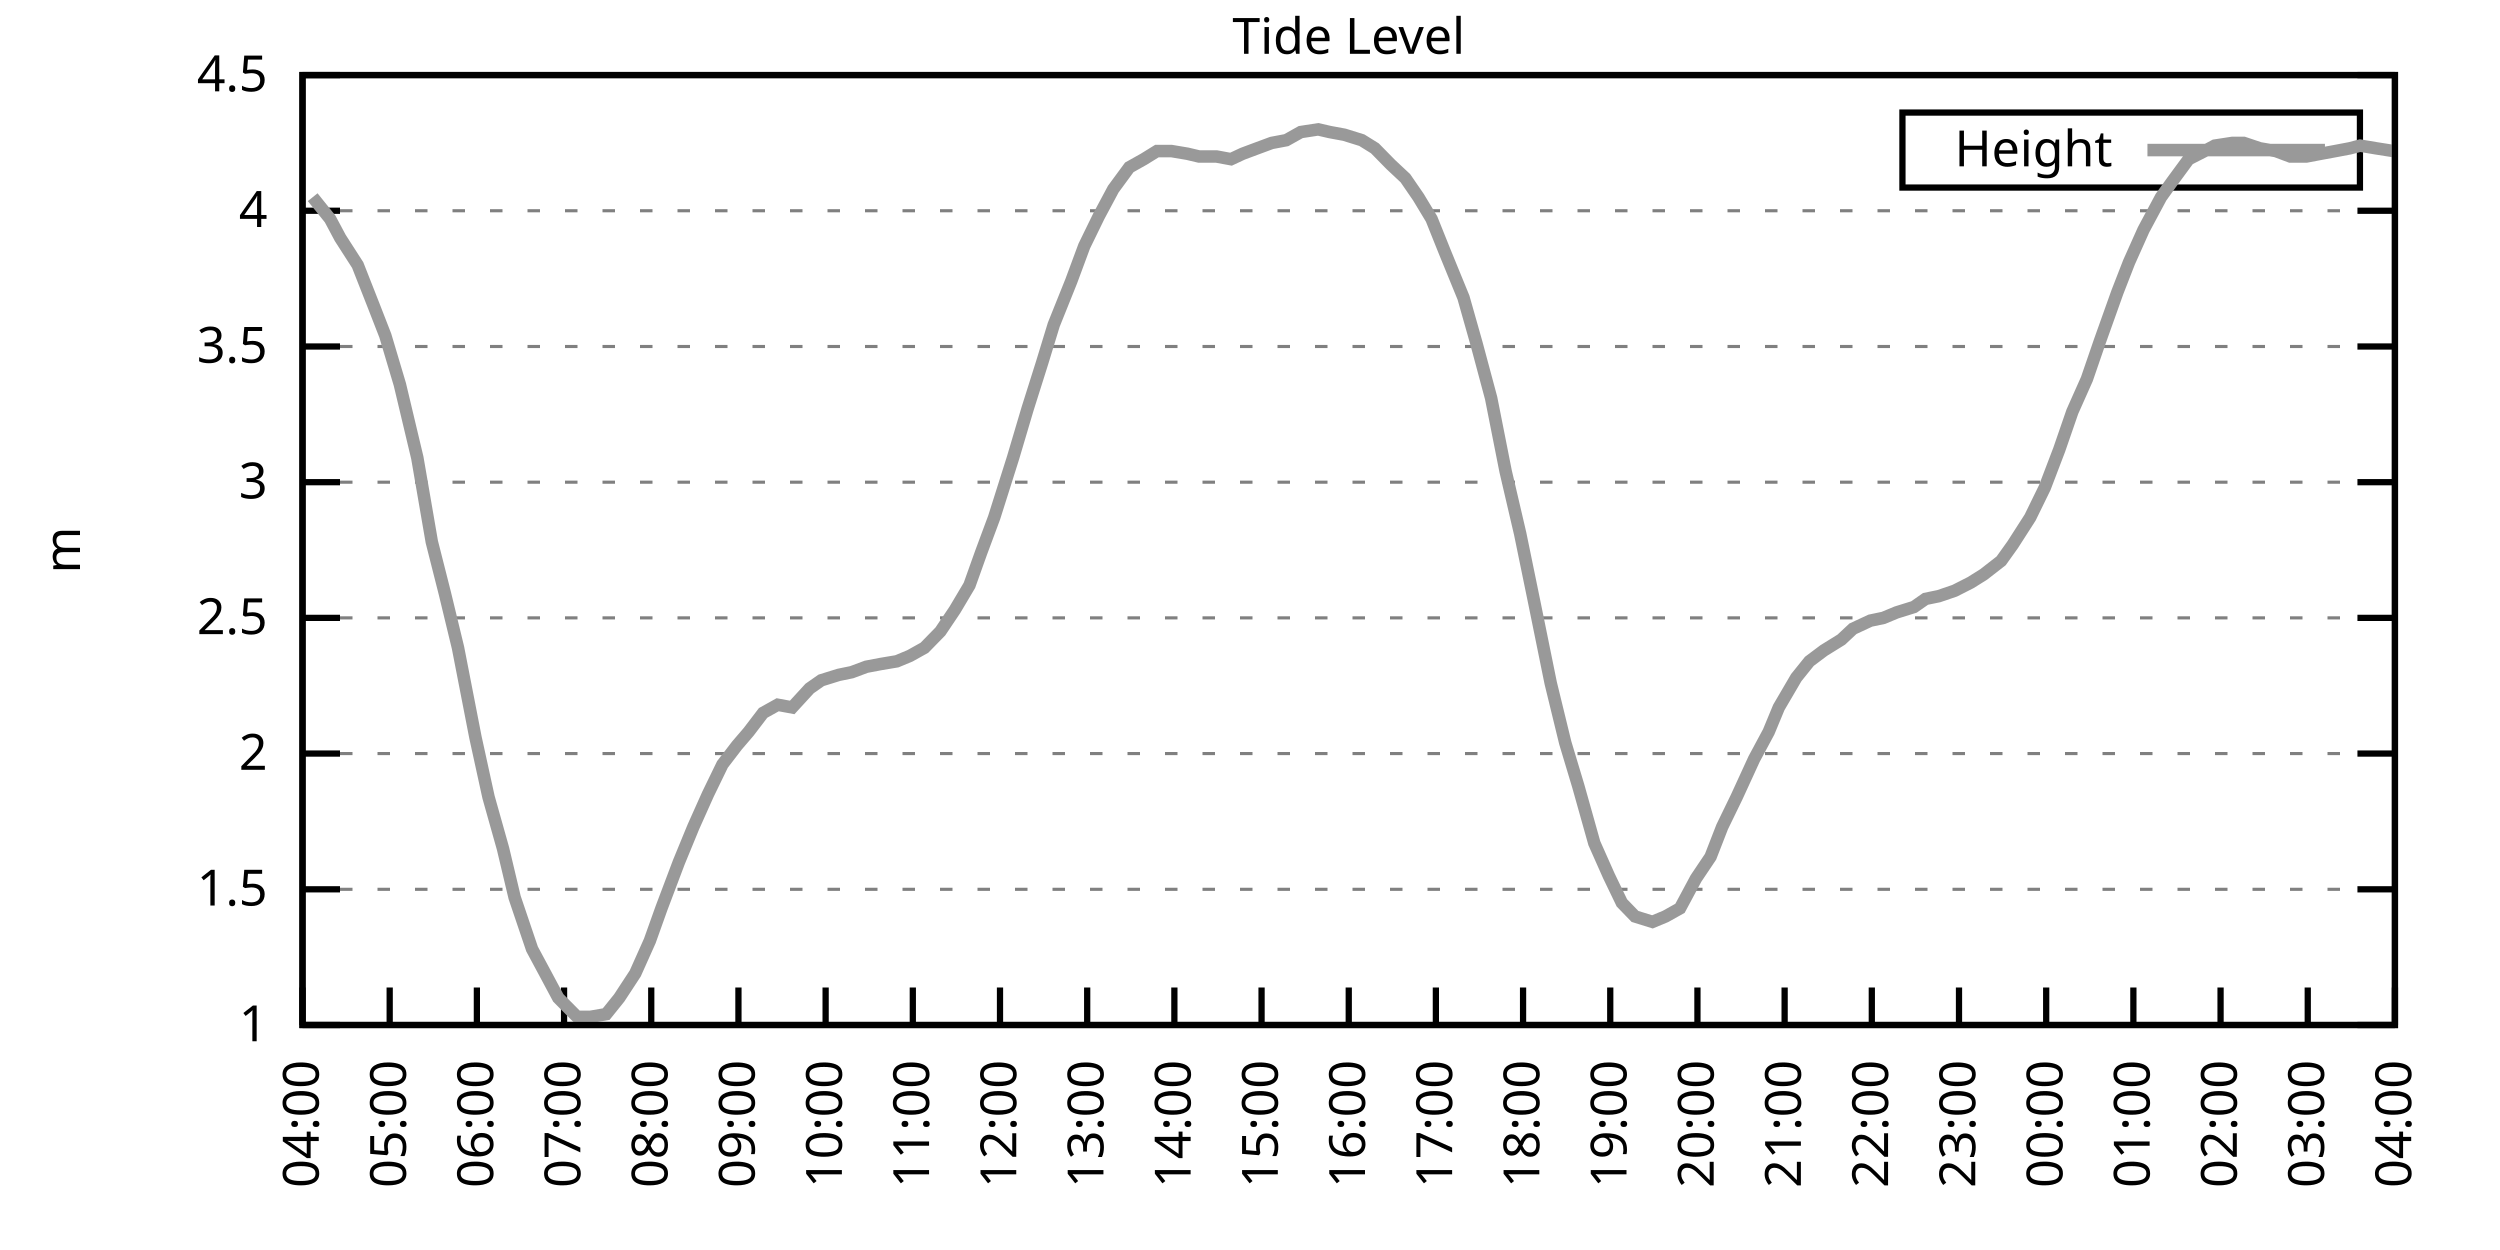
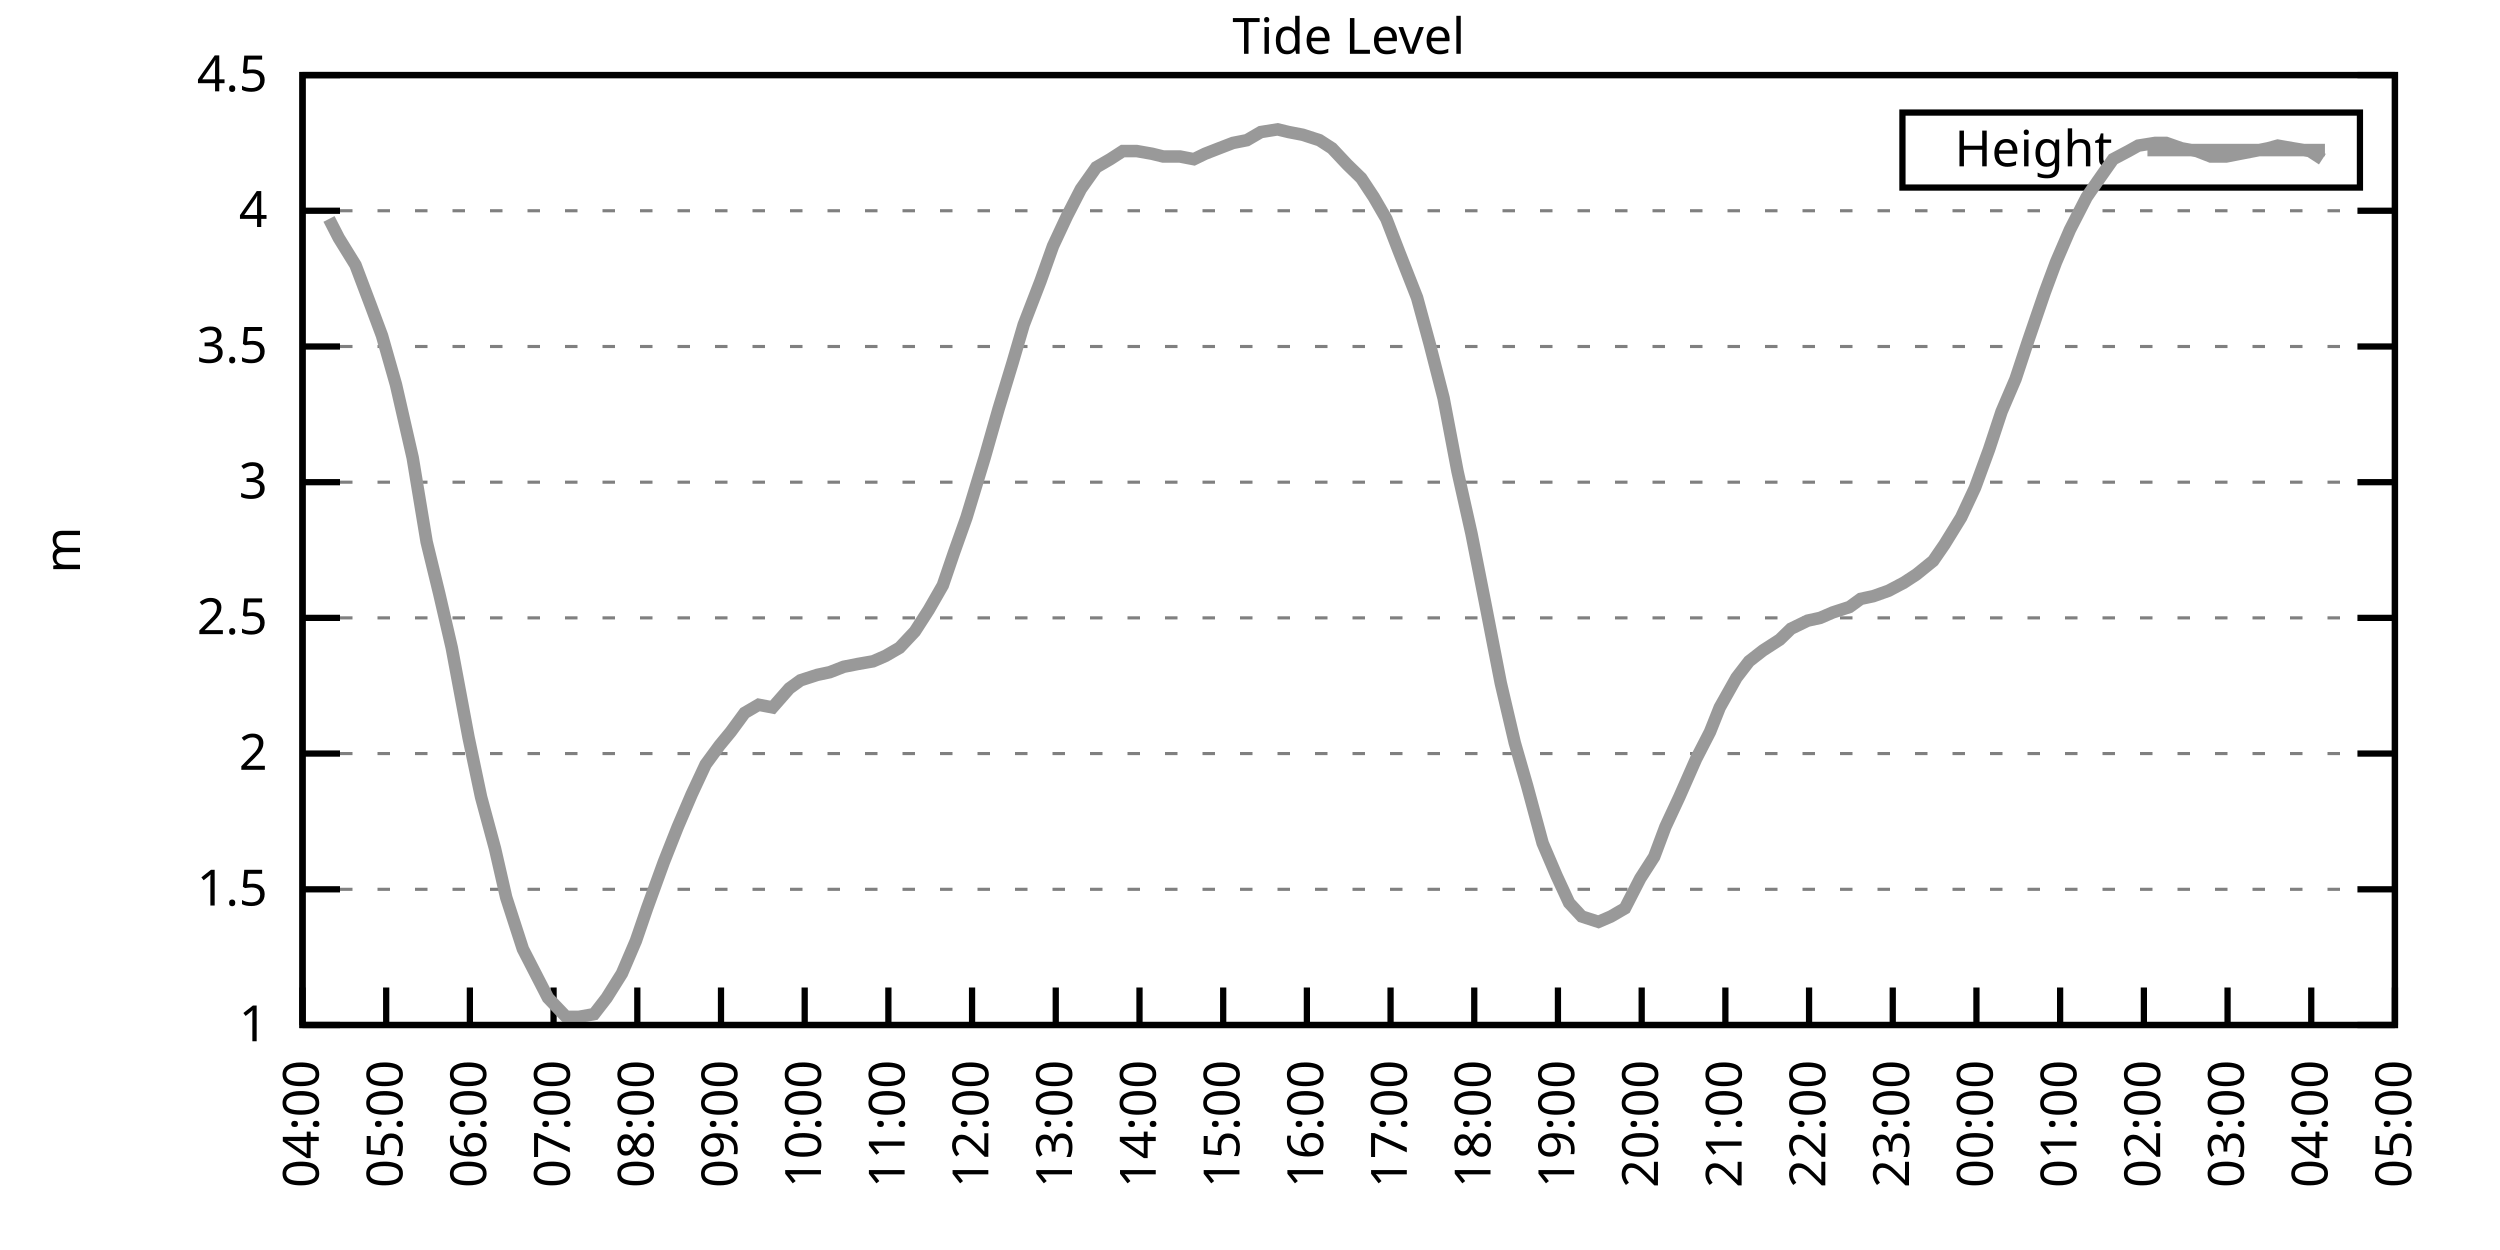
<svg xmlns="http://www.w3.org/2000/svg" xmlns:xlink="http://www.w3.org/1999/xlink" width="400" height="200" viewBox="0 0 400 200">
  <g id="gnuplot_canvas">
    <rect x="0" y="0" width="400" height="200" fill="none" />
    <defs>
      <circle id="gpDot" r="0.5" stroke-width="0.5" stroke="currentColor" />
      <path id="gpPt0" stroke-width="0.333" stroke="currentColor" d="M-1,0 h2 M0,-1 v2" />
      <path id="gpPt1" stroke-width="0.333" stroke="currentColor" d="M-1,-1 L1,1 M1,-1 L-1,1" />
      <path id="gpPt2" stroke-width="0.333" stroke="currentColor" d="M-1,0 L1,0 M0,-1 L0,1 M-1,-1 L1,1 M-1,1 L1,-1" />
      <rect id="gpPt3" stroke-width="0.333" stroke="currentColor" x="-1" y="-1" width="2" height="2" />
      <rect id="gpPt4" stroke-width="0.333" stroke="currentColor" fill="currentColor" x="-1" y="-1" width="2" height="2" />
      <circle id="gpPt5" stroke-width="0.333" stroke="currentColor" cx="0" cy="0" r="1" />
      <use xlink:href="#gpPt5" id="gpPt6" fill="currentColor" stroke="none" />
      <path id="gpPt7" stroke-width="0.333" stroke="currentColor" d="M0,-1.33 L-1.33,0.67 L1.33,0.67 z" />
      <use xlink:href="#gpPt7" id="gpPt8" fill="currentColor" stroke="none" />
      <use xlink:href="#gpPt7" id="gpPt9" stroke="currentColor" transform="rotate(180)" />
      <use xlink:href="#gpPt9" id="gpPt10" fill="currentColor" stroke="none" />
      <use xlink:href="#gpPt3" id="gpPt11" stroke="currentColor" transform="rotate(45)" />
      <use xlink:href="#gpPt11" id="gpPt12" fill="currentColor" stroke="none" />
      <path id="gpPt13" stroke-width="0.333" stroke="currentColor" d="M0,1.330 L1.265,0.411 L0.782,-1.067 L-0.782,-1.076 L-1.265,0.411 z" />
      <use xlink:href="#gpPt13" id="gpPt14" fill="currentColor" stroke="none" />
      <filter id="textbox" filterUnits="objectBoundingBox" x="0" y="0" height="1" width="1">
        <feFlood flood-color="white" flood-opacity="1" result="bgnd" />
        <feComposite in="SourceGraphic" in2="bgnd" operator="atop" />
      </filter>
      <filter id="greybox" filterUnits="objectBoundingBox" x="0" y="0" height="1" width="1">
        <feFlood flood-color="lightgrey" flood-opacity="1" result="grey" />
        <feComposite in="SourceGraphic" in2="grey" operator="atop" />
      </filter>
    </defs>
    <g fill="none" color="white" stroke="currentColor" stroke-width="1.00" stroke-linecap="butt" stroke-linejoin="miter">
</g>
    <g fill="none" color="black" stroke="currentColor" stroke-width="1.00" stroke-linecap="butt" stroke-linejoin="miter">
      <g stroke="none" shape-rendering="crispEdges">
        <polygon fill="rgb(255, 255, 255)" points="48.40,164.00 383.18,164.00 383.18,12.02 48.40,12.02 " />
      </g>
    </g>
    <g fill="none" color="black" stroke="currentColor" stroke-width="1.00" stroke-linecap="butt" stroke-linejoin="miter">
</g>
    <g fill="none" color="black" stroke="black" stroke-width="0.50" stroke-linecap="butt" stroke-linejoin="miter">
</g>
    <g fill="none" color="gray" stroke="currentColor" stroke-width="0.50" stroke-linecap="butt" stroke-linejoin="miter">
      <path stroke="gray" stroke-dasharray="2,4" class="gridline" d="M48.40,164.00 L383.19,164.00  " />
    </g>
    <g fill="none" color="gray" stroke="gray" stroke-width="1.00" stroke-linecap="butt" stroke-linejoin="miter">
</g>
    <g fill="none" color="black" stroke="currentColor" stroke-width="1.00" stroke-linecap="butt" stroke-linejoin="miter">
      <path stroke="black" d="M48.40,164.00 L54.40,164.00 M383.19,164.00 L377.19,164.00  " />
      <g transform="translate(42.80,166.60)" stroke="none" fill="black" font-family="Sans" font-size="8.00" text-anchor="end">
        <text>
          <tspan font-family="Sans"> 1</tspan>
        </text>
      </g>
    </g>
    <g fill="none" color="black" stroke="currentColor" stroke-width="1.00" stroke-linecap="butt" stroke-linejoin="miter">
</g>
    <g fill="none" color="black" stroke="black" stroke-width="0.50" stroke-linecap="butt" stroke-linejoin="miter">
</g>
    <g fill="none" color="gray" stroke="currentColor" stroke-width="0.50" stroke-linecap="butt" stroke-linejoin="miter">
      <path stroke="gray" stroke-dasharray="2,4" class="gridline" d="M48.40,142.29 L383.19,142.29  " />
    </g>
    <g fill="none" color="gray" stroke="gray" stroke-width="1.00" stroke-linecap="butt" stroke-linejoin="miter">
</g>
    <g fill="none" color="black" stroke="currentColor" stroke-width="1.00" stroke-linecap="butt" stroke-linejoin="miter">
      <path stroke="black" d="M48.40,142.29 L54.40,142.29 M383.19,142.29 L377.19,142.29  " />
      <g transform="translate(42.80,144.89)" stroke="none" fill="black" font-family="Sans" font-size="8.00" text-anchor="end">
        <text>
          <tspan font-family="Sans"> 1.5</tspan>
        </text>
      </g>
    </g>
    <g fill="none" color="black" stroke="currentColor" stroke-width="1.00" stroke-linecap="butt" stroke-linejoin="miter">
</g>
    <g fill="none" color="black" stroke="black" stroke-width="0.50" stroke-linecap="butt" stroke-linejoin="miter">
</g>
    <g fill="none" color="gray" stroke="currentColor" stroke-width="0.50" stroke-linecap="butt" stroke-linejoin="miter">
      <path stroke="gray" stroke-dasharray="2,4" class="gridline" d="M48.40,120.57 L383.19,120.57  " />
    </g>
    <g fill="none" color="gray" stroke="gray" stroke-width="1.00" stroke-linecap="butt" stroke-linejoin="miter">
</g>
    <g fill="none" color="black" stroke="currentColor" stroke-width="1.00" stroke-linecap="butt" stroke-linejoin="miter">
      <path stroke="black" d="M48.40,120.57 L54.40,120.57 M383.19,120.57 L377.19,120.57  " />
      <g transform="translate(42.80,123.17)" stroke="none" fill="black" font-family="Sans" font-size="8.00" text-anchor="end">
        <text>
          <tspan font-family="Sans"> 2</tspan>
        </text>
      </g>
    </g>
    <g fill="none" color="black" stroke="currentColor" stroke-width="1.00" stroke-linecap="butt" stroke-linejoin="miter">
</g>
    <g fill="none" color="black" stroke="black" stroke-width="0.50" stroke-linecap="butt" stroke-linejoin="miter">
</g>
    <g fill="none" color="gray" stroke="currentColor" stroke-width="0.50" stroke-linecap="butt" stroke-linejoin="miter">
      <path stroke="gray" stroke-dasharray="2,4" class="gridline" d="M48.40,98.86 L383.19,98.86  " />
    </g>
    <g fill="none" color="gray" stroke="gray" stroke-width="1.00" stroke-linecap="butt" stroke-linejoin="miter">
</g>
    <g fill="none" color="black" stroke="currentColor" stroke-width="1.00" stroke-linecap="butt" stroke-linejoin="miter">
      <path stroke="black" d="M48.40,98.86 L54.40,98.86 M383.19,98.86 L377.19,98.86  " />
      <g transform="translate(42.80,101.46)" stroke="none" fill="black" font-family="Sans" font-size="8.00" text-anchor="end">
        <text>
          <tspan font-family="Sans"> 2.5</tspan>
        </text>
      </g>
    </g>
    <g fill="none" color="black" stroke="currentColor" stroke-width="1.00" stroke-linecap="butt" stroke-linejoin="miter">
</g>
    <g fill="none" color="black" stroke="black" stroke-width="0.50" stroke-linecap="butt" stroke-linejoin="miter">
</g>
    <g fill="none" color="gray" stroke="currentColor" stroke-width="0.50" stroke-linecap="butt" stroke-linejoin="miter">
      <path stroke="gray" stroke-dasharray="2,4" class="gridline" d="M48.40,77.15 L383.19,77.15  " />
    </g>
    <g fill="none" color="gray" stroke="gray" stroke-width="1.00" stroke-linecap="butt" stroke-linejoin="miter">
</g>
    <g fill="none" color="black" stroke="currentColor" stroke-width="1.00" stroke-linecap="butt" stroke-linejoin="miter">
      <path stroke="black" d="M48.40,77.15 L54.40,77.15 M383.19,77.15 L377.19,77.15  " />
      <g transform="translate(42.80,79.75)" stroke="none" fill="black" font-family="Sans" font-size="8.00" text-anchor="end">
        <text>
          <tspan font-family="Sans"> 3</tspan>
        </text>
      </g>
    </g>
    <g fill="none" color="black" stroke="currentColor" stroke-width="1.00" stroke-linecap="butt" stroke-linejoin="miter">
</g>
    <g fill="none" color="black" stroke="black" stroke-width="0.50" stroke-linecap="butt" stroke-linejoin="miter">
</g>
    <g fill="none" color="gray" stroke="currentColor" stroke-width="0.50" stroke-linecap="butt" stroke-linejoin="miter">
      <path stroke="gray" stroke-dasharray="2,4" class="gridline" d="M48.40,55.44 L383.19,55.44  " />
    </g>
    <g fill="none" color="gray" stroke="gray" stroke-width="1.00" stroke-linecap="butt" stroke-linejoin="miter">
</g>
    <g fill="none" color="black" stroke="currentColor" stroke-width="1.00" stroke-linecap="butt" stroke-linejoin="miter">
      <path stroke="black" d="M48.40,55.44 L54.40,55.44 M383.19,55.44 L377.19,55.44  " />
      <g transform="translate(42.80,58.04)" stroke="none" fill="black" font-family="Sans" font-size="8.00" text-anchor="end">
        <text>
          <tspan font-family="Sans"> 3.5</tspan>
        </text>
      </g>
    </g>
    <g fill="none" color="black" stroke="currentColor" stroke-width="1.00" stroke-linecap="butt" stroke-linejoin="miter">
</g>
    <g fill="none" color="black" stroke="black" stroke-width="0.50" stroke-linecap="butt" stroke-linejoin="miter">
</g>
    <g fill="none" color="gray" stroke="currentColor" stroke-width="0.50" stroke-linecap="butt" stroke-linejoin="miter">
      <path stroke="gray" stroke-dasharray="2,4" class="gridline" d="M48.40,33.72 L383.19,33.72  " />
    </g>
    <g fill="none" color="gray" stroke="gray" stroke-width="1.00" stroke-linecap="butt" stroke-linejoin="miter">
</g>
    <g fill="none" color="black" stroke="currentColor" stroke-width="1.00" stroke-linecap="butt" stroke-linejoin="miter">
      <path stroke="black" d="M48.40,33.72 L54.40,33.72 M383.19,33.72 L377.19,33.72  " />
      <g transform="translate(42.80,36.32)" stroke="none" fill="black" font-family="Sans" font-size="8.00" text-anchor="end">
        <text>
          <tspan font-family="Sans"> 4</tspan>
        </text>
      </g>
    </g>
    <g fill="none" color="black" stroke="currentColor" stroke-width="1.00" stroke-linecap="butt" stroke-linejoin="miter">
</g>
    <g fill="none" color="black" stroke="black" stroke-width="0.50" stroke-linecap="butt" stroke-linejoin="miter">
</g>
    <g fill="none" color="gray" stroke="currentColor" stroke-width="0.50" stroke-linecap="butt" stroke-linejoin="miter">
      <path stroke="gray" stroke-dasharray="2,4" class="gridline" d="M48.40,12.01 L383.19,12.01  " />
    </g>
    <g fill="none" color="gray" stroke="gray" stroke-width="1.00" stroke-linecap="butt" stroke-linejoin="miter">
</g>
    <g fill="none" color="black" stroke="currentColor" stroke-width="1.00" stroke-linecap="butt" stroke-linejoin="miter">
      <path stroke="black" d="M48.40,12.01 L54.40,12.01 M383.19,12.01 L377.19,12.01  " />
      <g transform="translate(42.80,14.61)" stroke="none" fill="black" font-family="Sans" font-size="8.00" text-anchor="end">
        <text>
          <tspan font-family="Sans"> 4.5</tspan>
        </text>
      </g>
    </g>
    <g fill="none" color="black" stroke="currentColor" stroke-width="1.00" stroke-linecap="butt" stroke-linejoin="miter">
      <path stroke="black" d="M48.40,164.00 L48.40,158.00  " />
      <g transform="translate(51.00,169.60) rotate(270.00)" stroke="none" fill="black" font-family="Sans" font-size="8.00" text-anchor="end">
        <text>
          <tspan font-family="Sans">04:00</tspan>
        </text>
      </g>
    </g>
    <g fill="none" color="black" stroke="currentColor" stroke-width="1.00" stroke-linecap="butt" stroke-linejoin="miter">
-       <path stroke="black" d="M62.35,164.00 L62.35,158.00  " />
-       <g transform="translate(64.95,169.60) rotate(270.00)" stroke="none" fill="black" font-family="Sans" font-size="8.00" text-anchor="end">
+       <path stroke="black" d="M61.79,164.00 L61.79,158.00  " />
+       <g transform="translate(64.39,169.60) rotate(270.00)" stroke="none" fill="black" font-family="Sans" font-size="8.00" text-anchor="end">
        <text>
          <tspan font-family="Sans">05:00</tspan>
        </text>
      </g>
    </g>
    <g fill="none" color="black" stroke="currentColor" stroke-width="1.00" stroke-linecap="butt" stroke-linejoin="miter">
-       <path stroke="black" d="M76.30,164.00 L76.30,158.00  " />
-       <g transform="translate(78.90,169.60) rotate(270.00)" stroke="none" fill="black" font-family="Sans" font-size="8.00" text-anchor="end">
+       <path stroke="black" d="M75.18,164.00 L75.18,158.00  " />
+       <g transform="translate(77.78,169.60) rotate(270.00)" stroke="none" fill="black" font-family="Sans" font-size="8.00" text-anchor="end">
        <text>
          <tspan font-family="Sans">06:00</tspan>
        </text>
      </g>
    </g>
    <g fill="none" color="black" stroke="currentColor" stroke-width="1.00" stroke-linecap="butt" stroke-linejoin="miter">
-       <path stroke="black" d="M90.25,164.00 L90.25,158.00  " />
-       <g transform="translate(92.85,169.60) rotate(270.00)" stroke="none" fill="black" font-family="Sans" font-size="8.00" text-anchor="end">
+       <path stroke="black" d="M88.57,164.00 L88.57,158.00  " />
+       <g transform="translate(91.17,169.60) rotate(270.00)" stroke="none" fill="black" font-family="Sans" font-size="8.00" text-anchor="end">
        <text>
          <tspan font-family="Sans">07:00</tspan>
        </text>
      </g>
    </g>
    <g fill="none" color="black" stroke="currentColor" stroke-width="1.00" stroke-linecap="butt" stroke-linejoin="miter">
-       <path stroke="black" d="M104.20,164.00 L104.20,158.00  " />
-       <g transform="translate(106.80,169.60) rotate(270.00)" stroke="none" fill="black" font-family="Sans" font-size="8.00" text-anchor="end">
+       <path stroke="black" d="M101.97,164.00 L101.97,158.00  " />
+       <g transform="translate(104.57,169.60) rotate(270.00)" stroke="none" fill="black" font-family="Sans" font-size="8.00" text-anchor="end">
        <text>
          <tspan font-family="Sans">08:00</tspan>
        </text>
      </g>
    </g>
    <g fill="none" color="black" stroke="currentColor" stroke-width="1.00" stroke-linecap="butt" stroke-linejoin="miter">
-       <path stroke="black" d="M118.15,164.00 L118.15,158.00  " />
-       <g transform="translate(120.75,169.60) rotate(270.00)" stroke="none" fill="black" font-family="Sans" font-size="8.00" text-anchor="end">
+       <path stroke="black" d="M115.36,164.00 L115.36,158.00  " />
+       <g transform="translate(117.96,169.60) rotate(270.00)" stroke="none" fill="black" font-family="Sans" font-size="8.00" text-anchor="end">
        <text>
          <tspan font-family="Sans">09:00</tspan>
        </text>
      </g>
    </g>
    <g fill="none" color="black" stroke="currentColor" stroke-width="1.00" stroke-linecap="butt" stroke-linejoin="miter">
-       <path stroke="black" d="M132.10,164.00 L132.10,158.00  " />
-       <g transform="translate(134.70,169.60) rotate(270.00)" stroke="none" fill="black" font-family="Sans" font-size="8.00" text-anchor="end">
+       <path stroke="black" d="M128.75,164.00 L128.75,158.00  " />
+       <g transform="translate(131.35,169.60) rotate(270.00)" stroke="none" fill="black" font-family="Sans" font-size="8.00" text-anchor="end">
        <text>
          <tspan font-family="Sans">10:00</tspan>
        </text>
      </g>
    </g>
    <g fill="none" color="black" stroke="currentColor" stroke-width="1.00" stroke-linecap="butt" stroke-linejoin="miter">
-       <path stroke="black" d="M146.05,164.00 L146.05,158.00  " />
-       <g transform="translate(148.65,169.60) rotate(270.00)" stroke="none" fill="black" font-family="Sans" font-size="8.00" text-anchor="end">
+       <path stroke="black" d="M142.14,164.00 L142.14,158.00  " />
+       <g transform="translate(144.74,169.60) rotate(270.00)" stroke="none" fill="black" font-family="Sans" font-size="8.00" text-anchor="end">
        <text>
          <tspan font-family="Sans">11:00</tspan>
        </text>
      </g>
    </g>
    <g fill="none" color="black" stroke="currentColor" stroke-width="1.00" stroke-linecap="butt" stroke-linejoin="miter">
-       <path stroke="black" d="M160.00,164.00 L160.00,158.00  " />
-       <g transform="translate(162.60,169.60) rotate(270.00)" stroke="none" fill="black" font-family="Sans" font-size="8.00" text-anchor="end">
+       <path stroke="black" d="M155.53,164.00 L155.53,158.00  " />
+       <g transform="translate(158.13,169.60) rotate(270.00)" stroke="none" fill="black" font-family="Sans" font-size="8.00" text-anchor="end">
        <text>
          <tspan font-family="Sans">12:00</tspan>
        </text>
      </g>
    </g>
    <g fill="none" color="black" stroke="currentColor" stroke-width="1.00" stroke-linecap="butt" stroke-linejoin="miter">
-       <path stroke="black" d="M173.95,164.00 L173.95,158.00  " />
-       <g transform="translate(176.55,169.60) rotate(270.00)" stroke="none" fill="black" font-family="Sans" font-size="8.00" text-anchor="end">
+       <path stroke="black" d="M168.92,164.00 L168.92,158.00  " />
+       <g transform="translate(171.52,169.60) rotate(270.00)" stroke="none" fill="black" font-family="Sans" font-size="8.00" text-anchor="end">
        <text>
          <tspan font-family="Sans">13:00</tspan>
        </text>
      </g>
    </g>
    <g fill="none" color="black" stroke="currentColor" stroke-width="1.00" stroke-linecap="butt" stroke-linejoin="miter">
-       <path stroke="black" d="M187.90,164.00 L187.90,158.00  " />
-       <g transform="translate(190.50,169.60) rotate(270.00)" stroke="none" fill="black" font-family="Sans" font-size="8.00" text-anchor="end">
+       <path stroke="black" d="M182.32,164.00 L182.32,158.00  " />
+       <g transform="translate(184.92,169.60) rotate(270.00)" stroke="none" fill="black" font-family="Sans" font-size="8.00" text-anchor="end">
        <text>
          <tspan font-family="Sans">14:00</tspan>
        </text>
      </g>
    </g>
    <g fill="none" color="black" stroke="currentColor" stroke-width="1.00" stroke-linecap="butt" stroke-linejoin="miter">
-       <path stroke="black" d="M201.85,164.00 L201.85,158.00  " />
-       <g transform="translate(204.45,169.60) rotate(270.00)" stroke="none" fill="black" font-family="Sans" font-size="8.00" text-anchor="end">
+       <path stroke="black" d="M195.71,164.00 L195.71,158.00  " />
+       <g transform="translate(198.31,169.60) rotate(270.00)" stroke="none" fill="black" font-family="Sans" font-size="8.00" text-anchor="end">
        <text>
          <tspan font-family="Sans">15:00</tspan>
        </text>
      </g>
    </g>
    <g fill="none" color="black" stroke="currentColor" stroke-width="1.00" stroke-linecap="butt" stroke-linejoin="miter">
-       <path stroke="black" d="M215.80,164.00 L215.80,158.00  " />
-       <g transform="translate(218.40,169.60) rotate(270.00)" stroke="none" fill="black" font-family="Sans" font-size="8.00" text-anchor="end">
+       <path stroke="black" d="M209.10,164.00 L209.10,158.00  " />
+       <g transform="translate(211.70,169.60) rotate(270.00)" stroke="none" fill="black" font-family="Sans" font-size="8.00" text-anchor="end">
        <text>
          <tspan font-family="Sans">16:00</tspan>
        </text>
      </g>
    </g>
    <g fill="none" color="black" stroke="currentColor" stroke-width="1.00" stroke-linecap="butt" stroke-linejoin="miter">
-       <path stroke="black" d="M229.74,164.00 L229.74,158.00  " />
-       <g transform="translate(232.34,169.60) rotate(270.00)" stroke="none" fill="black" font-family="Sans" font-size="8.00" text-anchor="end">
+       <path stroke="black" d="M222.49,164.00 L222.49,158.00  " />
+       <g transform="translate(225.09,169.60) rotate(270.00)" stroke="none" fill="black" font-family="Sans" font-size="8.00" text-anchor="end">
        <text>
          <tspan font-family="Sans">17:00</tspan>
        </text>
      </g>
    </g>
    <g fill="none" color="black" stroke="currentColor" stroke-width="1.00" stroke-linecap="butt" stroke-linejoin="miter">
-       <path stroke="black" d="M243.69,164.00 L243.69,158.00  " />
-       <g transform="translate(246.29,169.60) rotate(270.00)" stroke="none" fill="black" font-family="Sans" font-size="8.00" text-anchor="end">
+       <path stroke="black" d="M235.88,164.00 L235.88,158.00  " />
+       <g transform="translate(238.48,169.60) rotate(270.00)" stroke="none" fill="black" font-family="Sans" font-size="8.00" text-anchor="end">
        <text>
          <tspan font-family="Sans">18:00</tspan>
        </text>
      </g>
    </g>
    <g fill="none" color="black" stroke="currentColor" stroke-width="1.00" stroke-linecap="butt" stroke-linejoin="miter">
-       <path stroke="black" d="M257.64,164.00 L257.64,158.00  " />
-       <g transform="translate(260.24,169.60) rotate(270.00)" stroke="none" fill="black" font-family="Sans" font-size="8.00" text-anchor="end">
+       <path stroke="black" d="M249.27,164.00 L249.27,158.00  " />
+       <g transform="translate(251.87,169.60) rotate(270.00)" stroke="none" fill="black" font-family="Sans" font-size="8.00" text-anchor="end">
        <text>
          <tspan font-family="Sans">19:00</tspan>
        </text>
      </g>
    </g>
    <g fill="none" color="black" stroke="currentColor" stroke-width="1.00" stroke-linecap="butt" stroke-linejoin="miter">
-       <path stroke="black" d="M271.59,164.00 L271.59,158.00  " />
-       <g transform="translate(274.19,169.60) rotate(270.00)" stroke="none" fill="black" font-family="Sans" font-size="8.00" text-anchor="end">
+       <path stroke="black" d="M262.67,164.00 L262.67,158.00  " />
+       <g transform="translate(265.27,169.60) rotate(270.00)" stroke="none" fill="black" font-family="Sans" font-size="8.00" text-anchor="end">
        <text>
          <tspan font-family="Sans">20:00</tspan>
        </text>
      </g>
    </g>
    <g fill="none" color="black" stroke="currentColor" stroke-width="1.00" stroke-linecap="butt" stroke-linejoin="miter">
-       <path stroke="black" d="M285.54,164.00 L285.54,158.00  " />
-       <g transform="translate(288.14,169.60) rotate(270.00)" stroke="none" fill="black" font-family="Sans" font-size="8.00" text-anchor="end">
+       <path stroke="black" d="M276.06,164.00 L276.06,158.00  " />
+       <g transform="translate(278.66,169.60) rotate(270.00)" stroke="none" fill="black" font-family="Sans" font-size="8.00" text-anchor="end">
        <text>
          <tspan font-family="Sans">21:00</tspan>
        </text>
      </g>
    </g>
    <g fill="none" color="black" stroke="currentColor" stroke-width="1.00" stroke-linecap="butt" stroke-linejoin="miter">
-       <path stroke="black" d="M299.49,164.00 L299.49,158.00  " />
-       <g transform="translate(302.09,169.60) rotate(270.00)" stroke="none" fill="black" font-family="Sans" font-size="8.00" text-anchor="end">
+       <path stroke="black" d="M289.45,164.00 L289.45,158.00  " />
+       <g transform="translate(292.05,169.60) rotate(270.00)" stroke="none" fill="black" font-family="Sans" font-size="8.00" text-anchor="end">
        <text>
          <tspan font-family="Sans">22:00</tspan>
        </text>
      </g>
    </g>
    <g fill="none" color="black" stroke="currentColor" stroke-width="1.00" stroke-linecap="butt" stroke-linejoin="miter">
-       <path stroke="black" d="M313.44,164.00 L313.44,158.00  " />
-       <g transform="translate(316.04,169.60) rotate(270.00)" stroke="none" fill="black" font-family="Sans" font-size="8.00" text-anchor="end">
+       <path stroke="black" d="M302.84,164.00 L302.84,158.00  " />
+       <g transform="translate(305.44,169.60) rotate(270.00)" stroke="none" fill="black" font-family="Sans" font-size="8.00" text-anchor="end">
        <text>
          <tspan font-family="Sans">23:00</tspan>
        </text>
      </g>
    </g>
    <g fill="none" color="black" stroke="currentColor" stroke-width="1.00" stroke-linecap="butt" stroke-linejoin="miter">
-       <path stroke="black" d="M327.39,164.00 L327.39,158.00  " />
-       <g transform="translate(329.99,169.60) rotate(270.00)" stroke="none" fill="black" font-family="Sans" font-size="8.00" text-anchor="end">
+       <path stroke="black" d="M316.23,164.00 L316.23,158.00  " />
+       <g transform="translate(318.83,169.60) rotate(270.00)" stroke="none" fill="black" font-family="Sans" font-size="8.00" text-anchor="end">
        <text>
          <tspan font-family="Sans">00:00</tspan>
        </text>
      </g>
    </g>
    <g fill="none" color="black" stroke="currentColor" stroke-width="1.00" stroke-linecap="butt" stroke-linejoin="miter">
-       <path stroke="black" d="M341.34,164.00 L341.34,158.00  " />
-       <g transform="translate(343.94,169.60) rotate(270.00)" stroke="none" fill="black" font-family="Sans" font-size="8.00" text-anchor="end">
+       <path stroke="black" d="M329.62,164.00 L329.62,158.00  " />
+       <g transform="translate(332.22,169.60) rotate(270.00)" stroke="none" fill="black" font-family="Sans" font-size="8.00" text-anchor="end">
        <text>
          <tspan font-family="Sans">01:00</tspan>
        </text>
      </g>
    </g>
    <g fill="none" color="black" stroke="currentColor" stroke-width="1.00" stroke-linecap="butt" stroke-linejoin="miter">
-       <path stroke="black" d="M355.29,164.00 L355.29,158.00  " />
-       <g transform="translate(357.89,169.60) rotate(270.00)" stroke="none" fill="black" font-family="Sans" font-size="8.00" text-anchor="end">
+       <path stroke="black" d="M343.02,164.00 L343.02,158.00  " />
+       <g transform="translate(345.62,169.60) rotate(270.00)" stroke="none" fill="black" font-family="Sans" font-size="8.00" text-anchor="end">
        <text>
          <tspan font-family="Sans">02:00</tspan>
        </text>
      </g>
    </g>
    <g fill="none" color="black" stroke="currentColor" stroke-width="1.00" stroke-linecap="butt" stroke-linejoin="miter">
-       <path stroke="black" d="M369.24,164.00 L369.24,158.00  " />
-       <g transform="translate(371.84,169.60) rotate(270.00)" stroke="none" fill="black" font-family="Sans" font-size="8.00" text-anchor="end">
+       <path stroke="black" d="M356.41,164.00 L356.41,158.00  " />
+       <g transform="translate(359.01,169.60) rotate(270.00)" stroke="none" fill="black" font-family="Sans" font-size="8.00" text-anchor="end">
        <text>
          <tspan font-family="Sans">03:00</tspan>
+         </text>
+       </g>
+     </g>
+     <g fill="none" color="black" stroke="currentColor" stroke-width="1.00" stroke-linecap="butt" stroke-linejoin="miter">
+       <path stroke="black" d="M369.80,164.00 L369.80,158.00  " />
+       <g transform="translate(372.40,169.60) rotate(270.00)" stroke="none" fill="black" font-family="Sans" font-size="8.00" text-anchor="end">
+         <text>
+           <tspan font-family="Sans">04:00</tspan>
        </text>
      </g>
    </g>
    <g fill="none" color="black" stroke="currentColor" stroke-width="1.00" stroke-linecap="butt" stroke-linejoin="miter">
      <path stroke="black" d="M383.19,164.00 L383.19,158.00  " />
      <g transform="translate(385.79,169.60) rotate(270.00)" stroke="none" fill="black" font-family="Sans" font-size="8.00" text-anchor="end">
        <text>
-           <tspan font-family="Sans">04:00</tspan>
+           <tspan font-family="Sans">05:00</tspan>
        </text>
      </g>
    </g>
    <g fill="none" color="black" stroke="currentColor" stroke-width="1.00" stroke-linecap="butt" stroke-linejoin="miter">
</g>
    <g fill="none" color="black" stroke="currentColor" stroke-width="1.00" stroke-linecap="butt" stroke-linejoin="miter">
      <path stroke="black" d="M48.40,12.01 L48.40,164.00 L383.19,164.00 L383.19,12.01 L48.40,12.01 Z  " />
    </g>
    <g fill="none" color="black" stroke="currentColor" stroke-width="1.00" stroke-linecap="butt" stroke-linejoin="miter">
</g>
    <g fill="none" color="black" stroke="currentColor" stroke-width="1.00" stroke-linecap="butt" stroke-linejoin="miter">
      <path stroke="black" d="M304.39,30.01 L304.39,18.01 L377.59,18.01 L377.59,30.01 L304.39,30.01 Z  " />
    </g>
    <g id="Tide_level_plot_1">
      <g fill="none" color="white" stroke="black" stroke-width="2.00" stroke-linecap="butt" stroke-linejoin="miter">
</g>
      <g fill="none" color="black" stroke="currentColor" stroke-width="2.00" stroke-linecap="butt" stroke-linejoin="miter">
        <g transform="translate(337.99,26.61)" stroke="none" fill="black" font-family="Sans" font-size="8.00" text-anchor="end">
          <text>
            <tspan font-family="Sans">Height</tspan>
          </text>
        </g>
      </g>
      <g fill="none" color="black" stroke="currentColor" stroke-width="2.00" stroke-linecap="butt" stroke-linejoin="miter">
-         <path stroke="rgb(153, 153, 153)" d="M343.59,24.01 L371.99,24.01 M50.03,31.55 L52.82,35.03 L54.44,38.07 L57.23,42.41 L59.79,48.92 L61.65,53.70   L63.98,61.52 L66.77,73.24 L69.09,86.70 L71.18,94.95 L73.28,103.64 L76.07,117.97 L78.16,127.52 L80.48,135.77   L82.34,143.59 L85.13,151.84 L87.23,155.75 L89.32,159.66 L92.34,162.70 L94.43,162.70 L96.99,162.26 L99.08,159.66   L101.64,155.75 L103.97,150.54 L105.83,145.33 L108.62,137.94 L110.94,132.30 L113.27,127.09 L115.59,122.31 L117.92,119.27   L119.78,117.10 L122.10,114.06 L124.43,112.76 L126.75,113.19 L129.54,110.15 L131.40,108.85 L134.19,107.98 L136.28,107.55   L138.61,106.68 L140.93,106.24 L143.49,105.81 L145.58,104.94 L147.91,103.64 L150.46,101.03 L152.79,97.56 L155.11,93.65   L156.97,88.44 L159.07,82.79 L162.09,73.24 L164.41,65.42 L166.74,58.04 L168.60,51.96 L171.39,45.01 L173.48,39.37   L175.81,34.59 L178.13,30.25 L180.69,26.77 L183.01,25.47 L185.11,24.17 L187.43,24.17 L189.99,24.60 L191.85,25.04   L194.64,25.04 L196.96,25.47 L198.82,24.60 L201.15,23.73 L203.47,22.87 L205.80,22.43 L208.12,21.13 L210.91,20.70   L212.77,21.13 L215.10,21.56 L217.89,22.43 L219.98,23.73 L222.54,26.34 L224.86,28.51 L226.95,31.55 L229.05,35.03   L231.14,40.24 L234.16,47.62 L236.25,55.00 L238.58,63.69 L240.90,75.41 L243.23,85.40 L245.55,96.69 L248.11,109.28   L250.44,118.84 L252.53,125.79 L255.09,134.90 L257.41,140.12 L259.50,144.46 L261.60,146.63 L264.39,147.50 L266.48,146.63   L268.80,145.33 L271.36,140.55 L273.69,137.08 L275.55,132.30 L277.87,127.52 L280.66,121.44 L282.99,117.10 L284.61,113.19   L287.40,108.42 L289.50,105.81 L291.82,104.07 L294.61,102.34 L296.47,100.60 L299.26,99.30 L301.35,98.86 L303.44,97.99   L306.23,97.12 L308.09,95.82 L310.19,95.39 L312.74,94.52 L315.30,93.22 L317.39,91.91 L320.18,89.74 L322.04,87.14   L324.83,82.79 L327.16,78.02 L329.48,71.94 L331.58,65.86 L333.90,60.65 L335.99,54.57 L338.78,46.75 L340.64,41.97   L342.97,36.76 L345.76,31.55 L347.62,28.95 L350.18,25.47 L352.73,24.17 L354.36,23.30 L357.15,22.87 L359.01,22.87   L361.57,23.73 L364.13,24.17 L366.45,25.04 L369.01,25.04 L371.33,24.60 L373.66,24.17 L375.98,23.73 L377.61,23.30   L380.17,23.73 L382.96,24.17  " />
+         <path stroke="rgb(153, 153, 153)" d="M343.59,24.01 L371.99,24.01 M52.64,35.03 L54.20,38.07 L56.88,42.41 L59.34,48.92 L61.12,53.70 L63.35,61.52   L66.03,73.24 L68.26,86.70 L70.27,94.95 L72.28,103.64 L74.96,117.97 L76.97,127.52 L79.20,135.77 L80.99,143.59   L83.66,151.84 L85.67,155.75 L87.68,159.66 L90.58,162.70 L92.59,162.70 L95.05,162.26 L97.06,159.66 L99.51,155.75   L101.74,150.54 L103.53,145.33 L106.21,137.94 L108.44,132.30 L110.67,127.09 L112.90,122.31 L115.13,119.27 L116.92,117.10   L119.15,114.06 L121.38,112.76 L123.62,113.19 L126.29,110.15 L128.08,108.85 L130.76,107.98 L132.77,107.55 L135.00,106.68   L137.23,106.24 L139.69,105.81 L141.69,104.94 L143.93,103.64 L146.38,101.03 L148.61,97.56 L150.85,93.65 L152.63,88.44   L154.64,82.79 L157.54,73.24 L159.77,65.42 L162.01,58.04 L163.79,51.96 L166.47,45.01 L168.48,39.37 L170.71,34.59   L172.94,30.25 L175.40,26.77 L177.63,25.47 L179.64,24.17 L181.87,24.17 L184.32,24.60 L186.11,25.04 L188.79,25.04   L191.02,25.47 L192.81,24.60 L195.04,23.73 L197.27,22.87 L199.50,22.43 L201.73,21.13 L204.41,20.70 L206.20,21.13   L208.43,21.56 L211.11,22.43 L213.12,23.73 L215.57,26.34 L217.80,28.51 L219.81,31.55 L221.82,35.03 L223.83,40.24   L226.73,47.62 L228.74,55.00 L230.97,63.69 L233.20,75.41 L235.44,85.40 L237.67,96.69 L240.12,109.28 L242.36,118.84   L244.36,125.79 L246.82,134.90 L249.05,140.12 L251.06,144.46 L253.07,146.63 L255.75,147.50 L257.76,146.63 L259.99,145.33   L262.44,140.55 L264.67,137.08 L266.46,132.30 L268.69,127.52 L271.37,121.44 L273.60,117.10 L275.16,113.19 L277.84,108.42   L279.85,105.81 L282.08,104.07 L284.76,102.34 L286.55,100.60 L289.23,99.30 L291.23,98.86 L293.24,97.99 L295.92,97.12   L297.71,95.82 L299.72,95.39 L302.17,94.52 L304.63,93.22 L306.63,91.91 L309.31,89.74 L311.10,87.14 L313.78,82.79   L316.01,78.02 L318.24,71.94 L320.25,65.86 L322.48,60.65 L324.49,54.57 L327.17,46.75 L328.95,41.97 L331.19,36.76   L333.86,31.55 L335.65,28.95 L338.10,25.47 L340.56,24.17 L342.12,23.30 L344.80,22.87 L346.59,22.87 L349.04,23.73   L351.50,24.17 L353.73,25.04 L356.18,25.04 L358.42,24.60 L360.65,24.17 L362.88,23.73 L364.44,23.30 L366.90,23.73   L369.58,24.17 L371.58,25.47  " />
      </g>
    </g>
    <g fill="none" color="black" stroke="currentColor" stroke-width="2.00" stroke-linecap="butt" stroke-linejoin="miter">
</g>
    <g fill="none" color="black" stroke="black" stroke-width="1.00" stroke-linecap="butt" stroke-linejoin="miter">
</g>
    <g fill="none" color="black" stroke="currentColor" stroke-width="1.00" stroke-linecap="butt" stroke-linejoin="miter">
      <path stroke="black" d="M48.40,12.01 L48.40,164.00 L383.19,164.00 L383.19,12.01 L48.40,12.01 Z  " />
      <g transform="translate(12.80,88.01) rotate(270.00)" stroke="none" fill="black" font-family="Sans" font-size="8.00" text-anchor="middle">
        <text>
          <tspan font-family="Sans">m</tspan>
        </text>
      </g>
    </g>
    <g fill="none" color="black" stroke="currentColor" stroke-width="1.00" stroke-linecap="butt" stroke-linejoin="miter">
</g>
    <g fill="none" color="black" stroke="currentColor" stroke-width="1.00" stroke-linecap="butt" stroke-linejoin="miter">
      <g transform="translate(215.79,8.61)" stroke="none" fill="black" font-family="Sans" font-size="8.00" text-anchor="middle">
        <text>
          <tspan font-family="Sans">Tide Level</tspan>
        </text>
      </g>
    </g>
    <g fill="none" color="black" stroke="currentColor" stroke-width="1.00" stroke-linecap="butt" stroke-linejoin="miter">
</g>
  </g>
</svg>
